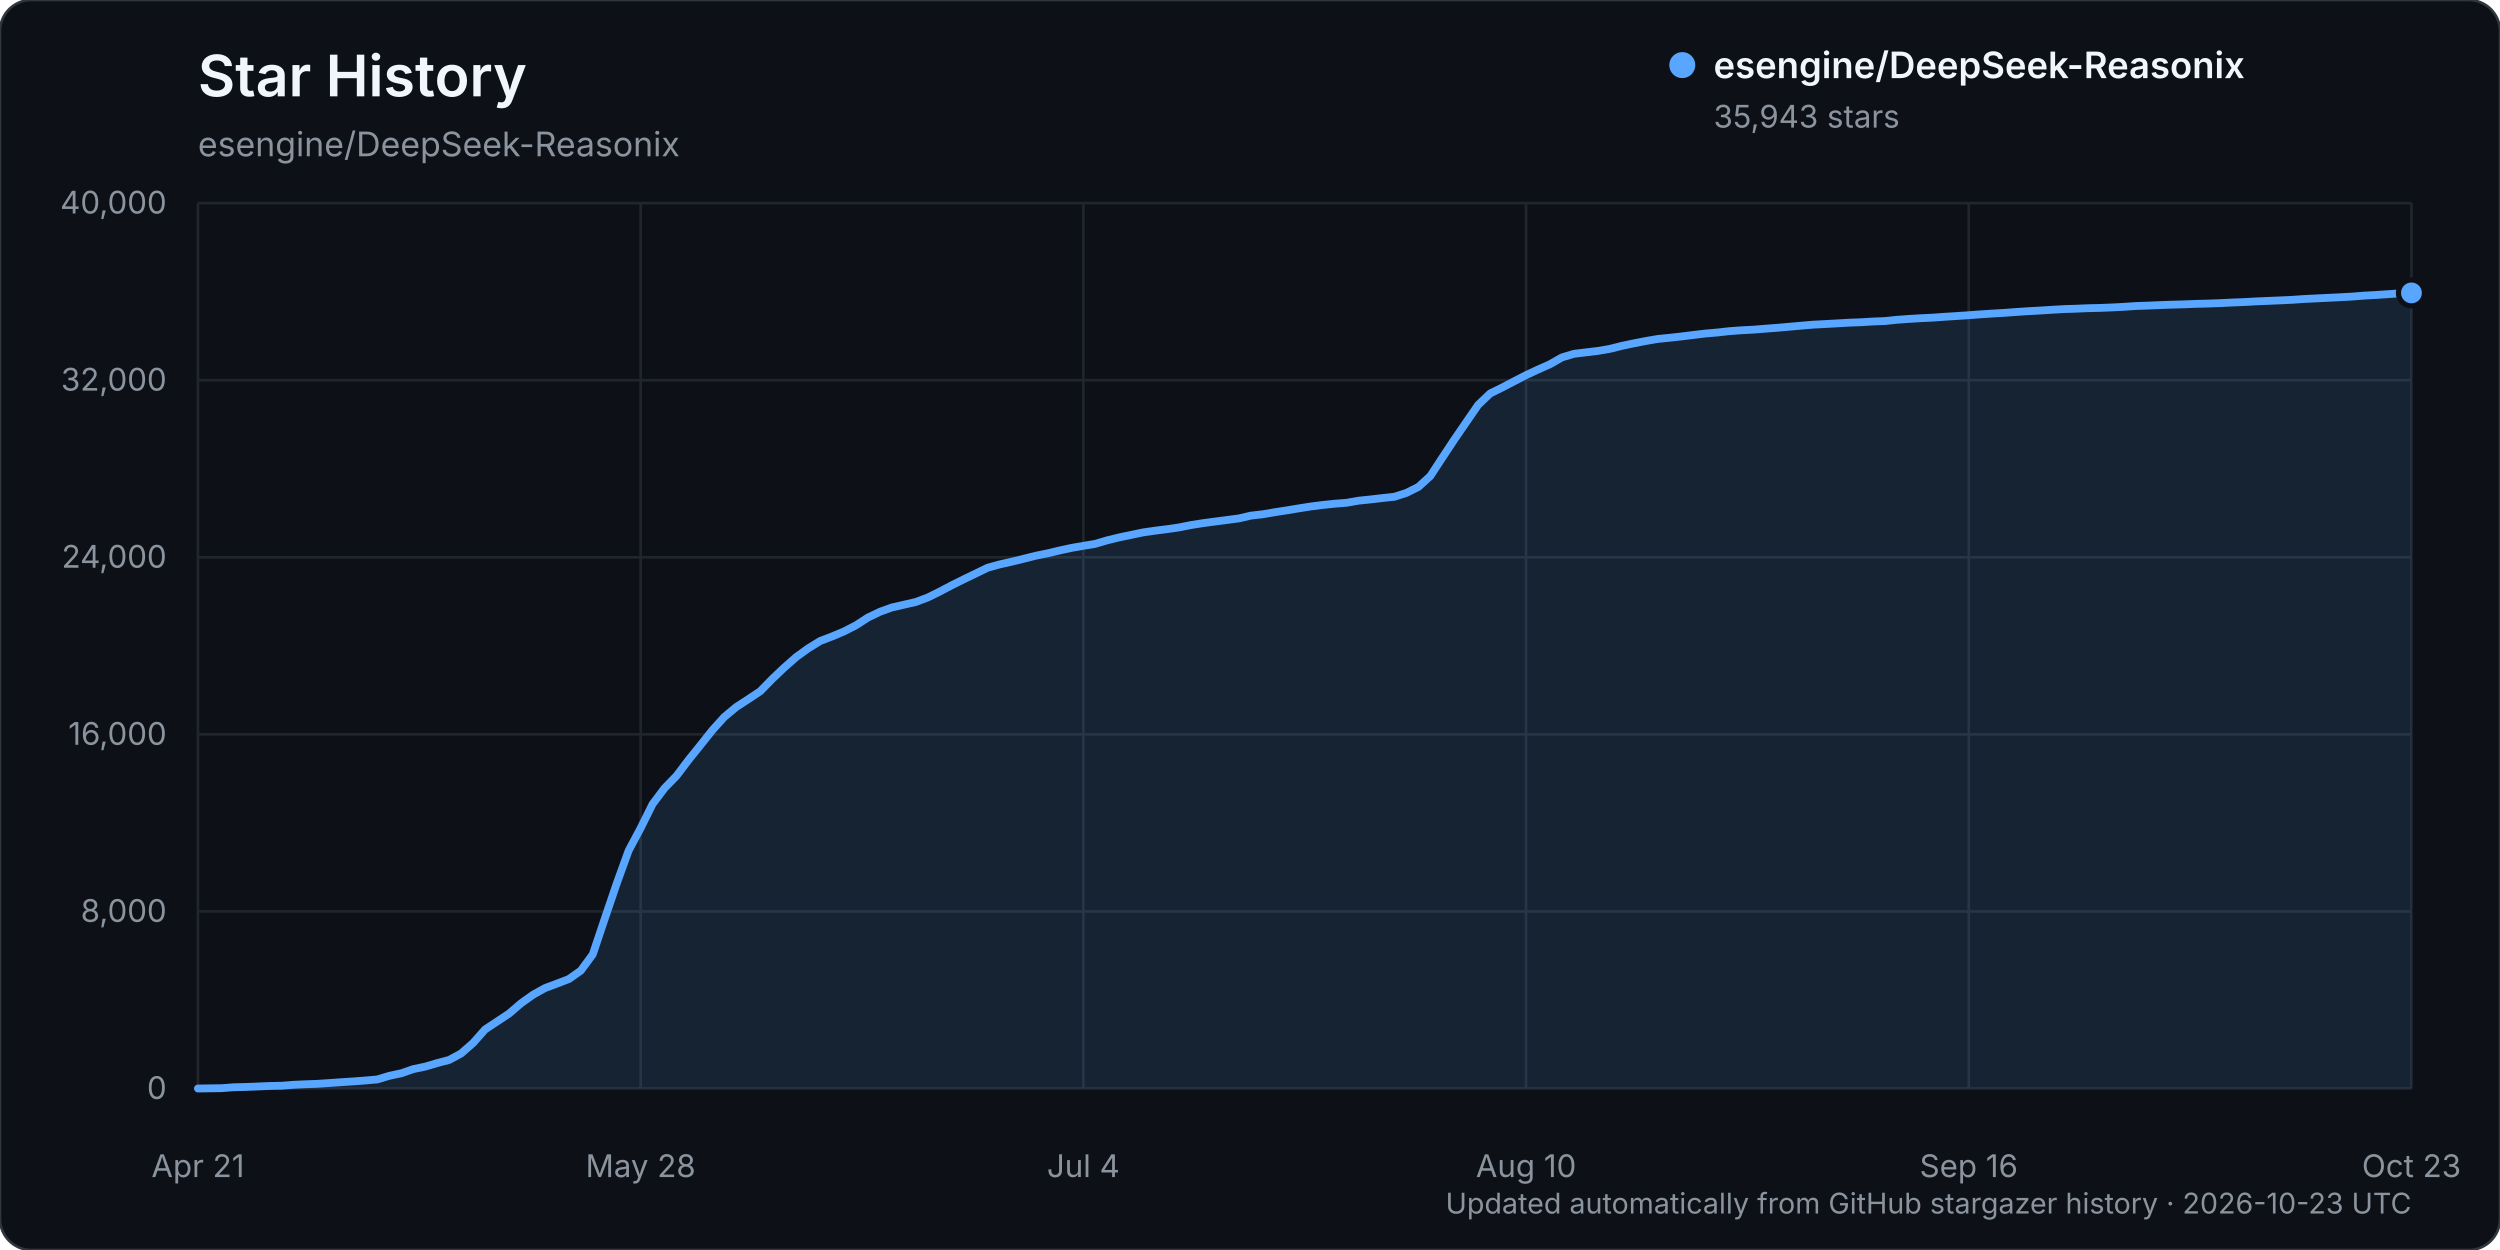
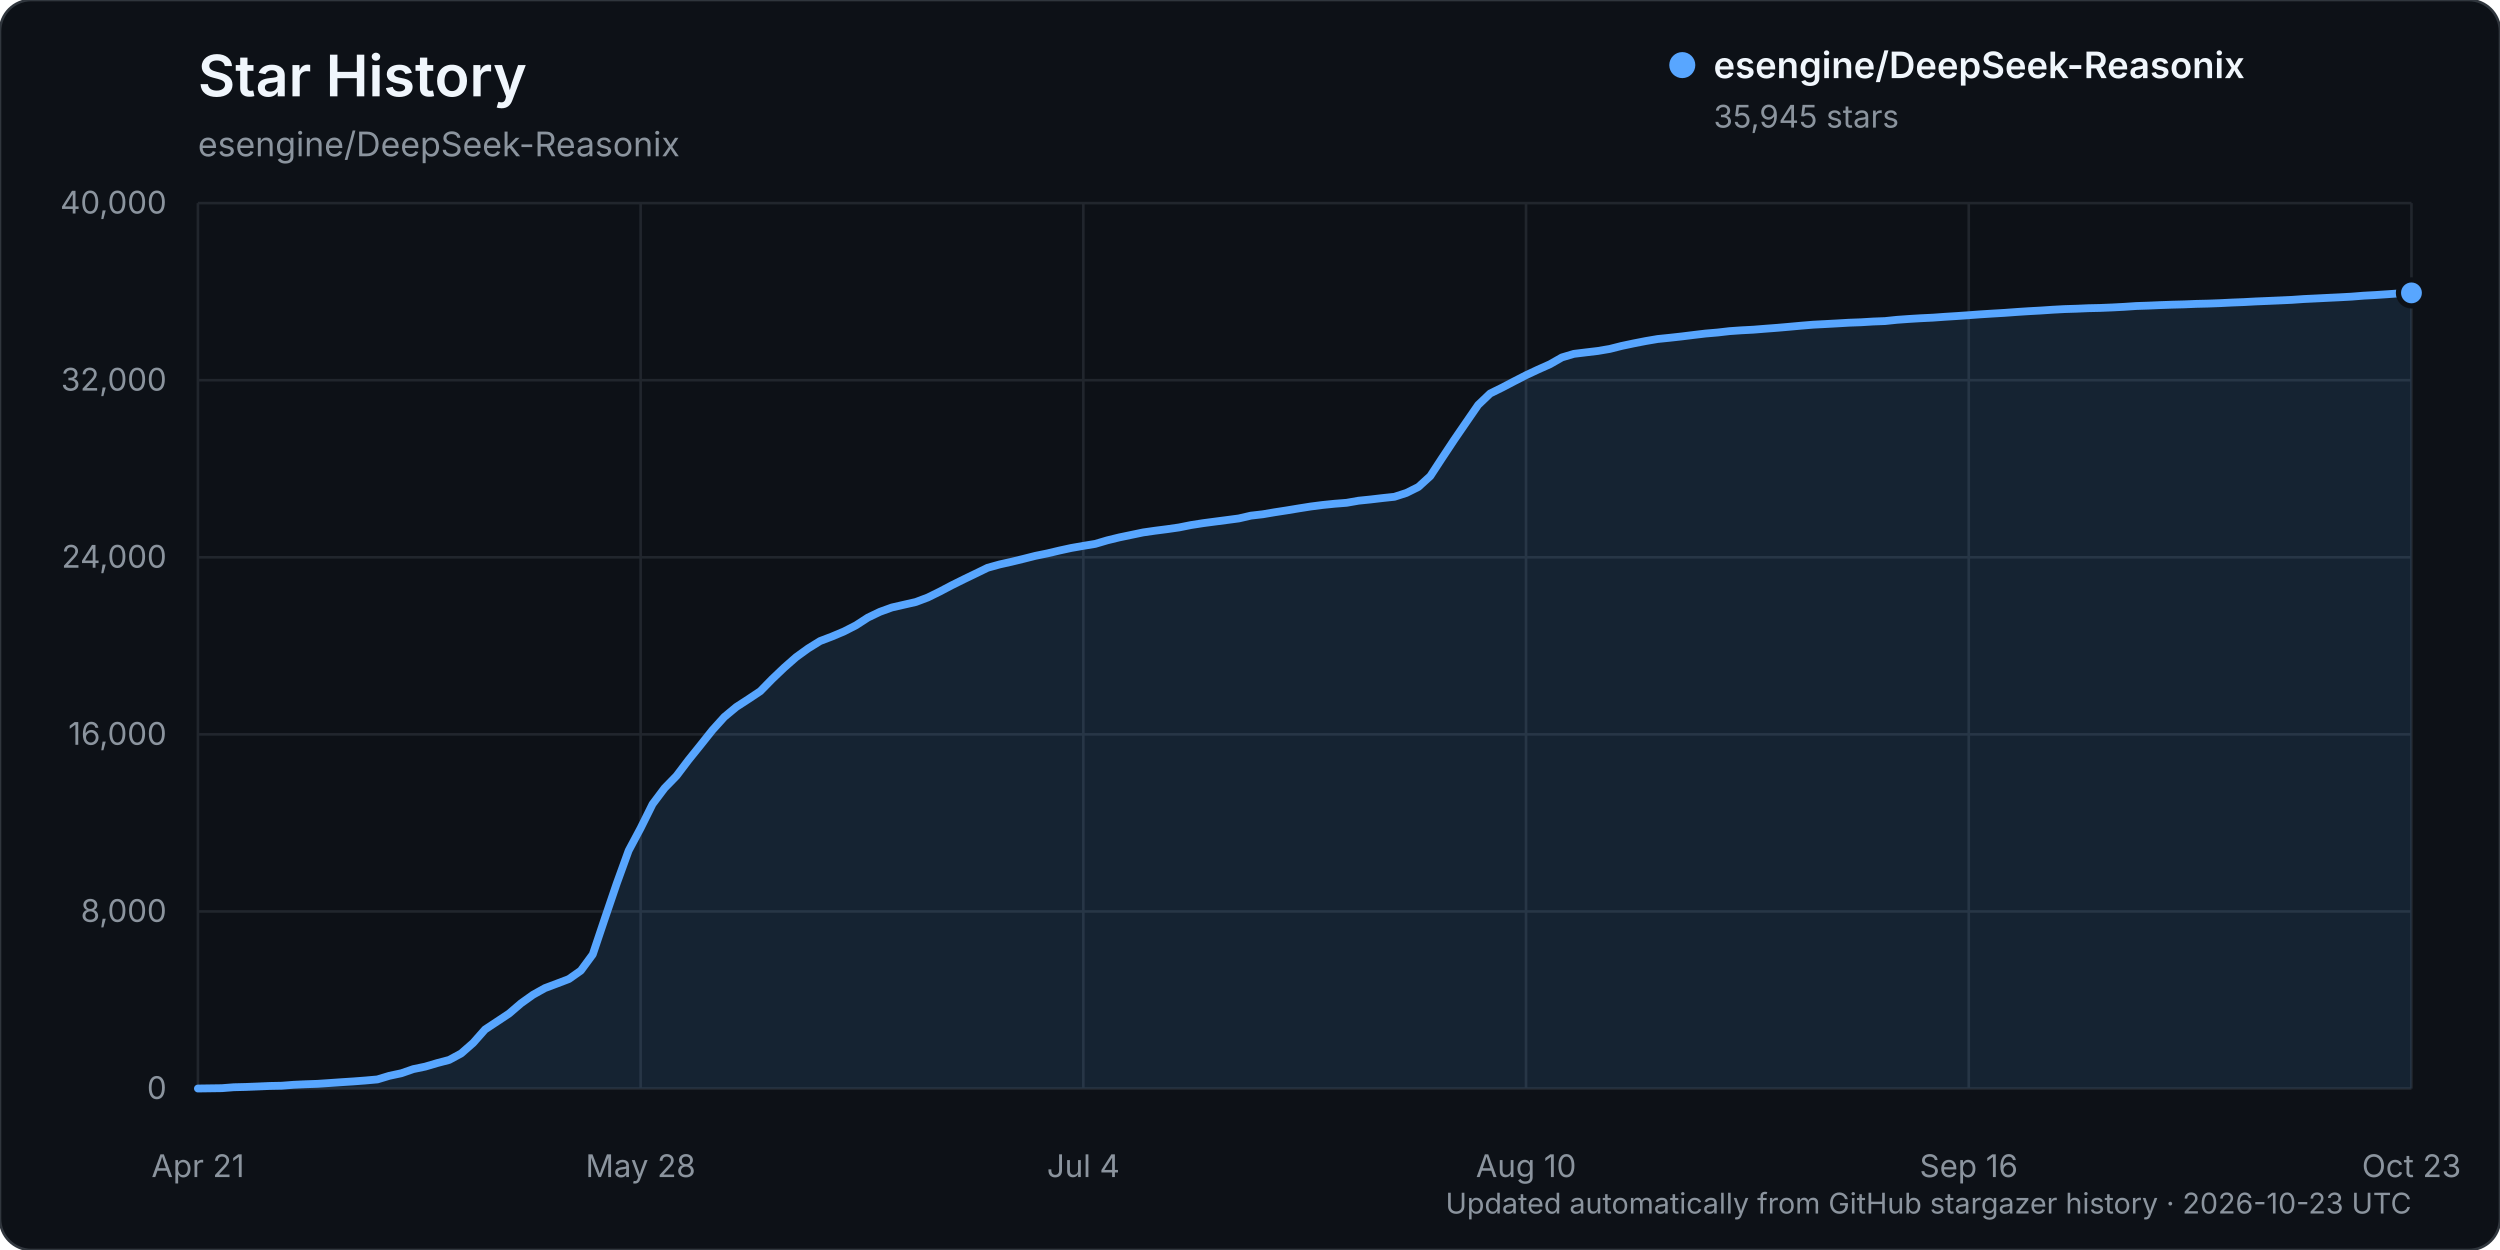
<svg xmlns="http://www.w3.org/2000/svg" width="960" height="480" viewBox="0 0 960 480" role="img" aria-labelledby="title description">
  <rect width="960" height="480" rx="12" fill="#0d1117" stroke="#30363d" />
  <text x="76" y="37" fill="#f0f6fc" font-family="-apple-system, BlinkMacSystemFont, 'Segoe UI', sans-serif" font-size="22" font-weight="600">Star History</text>
  <text x="76" y="60" fill="#8b949e" font-family="-apple-system, BlinkMacSystemFont, 'Segoe UI', sans-serif" font-size="13">esengine/DeepSeek-Reasonix</text>
  <g font-family="-apple-system, BlinkMacSystemFont, 'Segoe UI', sans-serif">
    <line x1="76" y1="418.00" x2="926" y2="418.00" stroke="#21262d" stroke-width="1" />
    <text x="64" y="422.00" text-anchor="end" fill="#8b949e" font-size="12">0</text>
    <line x1="76" y1="350.00" x2="926" y2="350.00" stroke="#21262d" stroke-width="1" />
    <text x="64" y="354.00" text-anchor="end" fill="#8b949e" font-size="12">8,000</text>
    <line x1="76" y1="282.00" x2="926" y2="282.00" stroke="#21262d" stroke-width="1" />
    <text x="64" y="286.00" text-anchor="end" fill="#8b949e" font-size="12">16,000</text>
    <line x1="76" y1="214.00" x2="926" y2="214.00" stroke="#21262d" stroke-width="1" />
    <text x="64" y="218.00" text-anchor="end" fill="#8b949e" font-size="12">24,000</text>
    <line x1="76" y1="146.00" x2="926" y2="146.00" stroke="#21262d" stroke-width="1" />
    <text x="64" y="150.00" text-anchor="end" fill="#8b949e" font-size="12">32,000</text>
    <line x1="76" y1="78.00" x2="926" y2="78.00" stroke="#21262d" stroke-width="1" />
    <text x="64" y="82.00" text-anchor="end" fill="#8b949e" font-size="12">40,000</text>
    <line x1="76.00" y1="78" x2="76.00" y2="418" stroke="#21262d" stroke-width="1" />
    <text x="76.00" y="452" text-anchor="middle" fill="#8b949e" font-size="12">Apr 21</text>
    <line x1="246.00" y1="78" x2="246.00" y2="418" stroke="#21262d" stroke-width="1" />
    <text x="246.00" y="452" text-anchor="middle" fill="#8b949e" font-size="12">May 28</text>
    <line x1="416.00" y1="78" x2="416.00" y2="418" stroke="#21262d" stroke-width="1" />
    <text x="416.00" y="452" text-anchor="middle" fill="#8b949e" font-size="12">Jul 4</text>
    <line x1="586.00" y1="78" x2="586.00" y2="418" stroke="#21262d" stroke-width="1" />
    <text x="586.00" y="452" text-anchor="middle" fill="#8b949e" font-size="12">Aug 10</text>
    <line x1="756.00" y1="78" x2="756.00" y2="418" stroke="#21262d" stroke-width="1" />
    <text x="756.00" y="452" text-anchor="middle" fill="#8b949e" font-size="12">Sep 16</text>
    <line x1="926.00" y1="78" x2="926.00" y2="418" stroke="#21262d" stroke-width="1" />
    <text x="926.00" y="452" text-anchor="middle" fill="#8b949e" font-size="12">Oct 23</text>
-     <path d="M76.00,417.99 L85.19,417.86 L89.78,417.50 L94.38,417.39 L98.97,417.21 L103.57,417.01 L108.16,416.92 L112.76,416.56 L117.35,416.35 L121.95,416.19 L126.54,415.88 L131.14,415.56 L135.73,415.26 L140.32,414.91 L144.92,414.50 L149.51,413.11 L154.11,412.13 L158.70,410.54 L163.30,409.58 L167.89,408.22 L172.49,407.01 L177.08,404.53 L181.68,400.50 L186.27,395.31 L190.86,392.28 L195.46,389.23 L200.05,385.29 L204.65,382.01 L209.24,379.44 L213.84,377.71 L218.43,375.96 L223.03,372.73 L227.62,366.49 L232.22,352.80 L236.81,339.30 L241.41,326.61 L246.00,318.01 L250.59,308.77 L255.19,302.65 L259.78,297.93 L264.38,291.85 L268.97,286.16 L273.57,280.37 L278.16,275.29 L282.76,271.47 L287.35,268.49 L291.95,265.43 L296.54,260.73 L301.14,256.36 L305.73,252.32 L310.32,249.00 L314.92,246.16 L319.51,244.40 L324.11,242.47 L328.70,240.11 L333.30,237.13 L337.89,234.93 L342.49,233.26 L347.08,232.22 L351.68,231.16 L356.27,229.44 L360.86,227.17 L365.46,224.75 L370.05,222.47 L374.65,220.25 L379.24,218.02 L383.84,216.74 L388.43,215.71 L393.03,214.59 L397.62,213.43 L402.22,212.49 L406.81,211.40 L411.41,210.40 L416.00,209.60 L420.59,208.84 L425.19,207.48 L429.78,206.36 L434.38,205.40 L438.97,204.44 L443.57,203.78 L448.16,203.20 L452.76,202.53 L457.35,201.62 L461.95,200.89 L466.54,200.28 L471.14,199.68 L475.73,199.07 L480.32,198.00 L484.92,197.48 L489.51,196.69 L494.11,195.98 L498.70,195.22 L503.30,194.49 L507.89,193.91 L512.49,193.43 L517.08,193.07 L521.68,192.26 L526.27,191.79 L530.86,191.25 L535.46,190.76 L540.05,189.28 L544.65,186.99 L549.24,182.81 L553.84,175.78 L558.43,168.84 L563.03,162.14 L567.62,155.48 L572.22,151.09 L576.81,148.83 L581.41,146.42 L586.00,144.06 L590.59,141.91 L595.19,139.86 L599.78,137.25 L604.38,135.87 L608.97,135.31 L613.57,134.76 L618.16,133.98 L622.76,132.82 L627.35,131.85 L631.95,130.95 L636.54,130.17 L641.14,129.70 L645.73,129.19 L650.32,128.62 L654.92,128.07 L659.51,127.68 L664.11,127.16 L668.70,126.83 L673.30,126.59 L677.89,126.22 L682.49,125.87 L687.08,125.47 L691.68,125.06 L696.27,124.67 L700.86,124.43 L705.46,124.18 L710.05,123.91 L714.65,123.74 L719.24,123.46 L723.84,123.28 L728.43,122.80 L733.03,122.47 L737.62,122.19 L742.22,121.97 L746.81,121.64 L751.41,121.35 L756.00,121.04 L760.59,120.70 L765.19,120.40 L769.78,120.13 L774.38,119.79 L778.97,119.49 L783.57,119.24 L788.16,118.94 L792.76,118.68 L797.35,118.54 L801.95,118.34 L806.54,118.24 L811.14,118.05 L815.73,117.81 L820.32,117.50 L824.92,117.35 L829.51,117.15 L834.11,116.99 L838.70,116.87 L843.30,116.68 L847.89,116.57 L852.49,116.40 L857.08,116.17 L861.68,115.99 L866.27,115.74 L870.86,115.55 L875.46,115.35 L880.05,115.14 L884.65,114.82 L889.24,114.60 L893.84,114.37 L898.43,114.15 L903.03,113.90 L907.62,113.53 L912.22,113.28 L916.81,112.97 L921.41,112.65 L926.00,112.48 L926.00,418.00 L76.00,418.00 Z" fill="#58a6ff" opacity="0.12" />
-     <path d="M76.00,417.99 L85.19,417.86 L89.78,417.50 L94.38,417.39 L98.97,417.21 L103.57,417.01 L108.16,416.92 L112.76,416.56 L117.35,416.35 L121.95,416.19 L126.54,415.88 L131.14,415.56 L135.73,415.26 L140.32,414.91 L144.92,414.50 L149.51,413.11 L154.11,412.13 L158.70,410.54 L163.30,409.58 L167.89,408.22 L172.49,407.01 L177.08,404.53 L181.68,400.50 L186.27,395.31 L190.86,392.28 L195.46,389.23 L200.05,385.29 L204.65,382.01 L209.24,379.44 L213.84,377.71 L218.43,375.96 L223.03,372.73 L227.62,366.49 L232.22,352.80 L236.81,339.30 L241.41,326.61 L246.00,318.01 L250.59,308.77 L255.19,302.65 L259.78,297.93 L264.38,291.85 L268.97,286.16 L273.57,280.37 L278.16,275.29 L282.76,271.47 L287.35,268.49 L291.95,265.43 L296.54,260.73 L301.14,256.36 L305.73,252.32 L310.32,249.00 L314.92,246.16 L319.51,244.40 L324.11,242.47 L328.70,240.11 L333.30,237.13 L337.89,234.93 L342.49,233.26 L347.08,232.22 L351.68,231.16 L356.27,229.44 L360.86,227.17 L365.46,224.75 L370.05,222.47 L374.65,220.25 L379.24,218.02 L383.84,216.74 L388.43,215.71 L393.03,214.59 L397.62,213.43 L402.22,212.49 L406.81,211.40 L411.41,210.40 L416.00,209.60 L420.59,208.84 L425.19,207.48 L429.78,206.36 L434.38,205.40 L438.97,204.44 L443.57,203.78 L448.16,203.20 L452.76,202.53 L457.35,201.62 L461.95,200.89 L466.54,200.28 L471.14,199.68 L475.73,199.07 L480.32,198.00 L484.92,197.48 L489.51,196.69 L494.11,195.98 L498.70,195.22 L503.30,194.49 L507.89,193.91 L512.49,193.43 L517.08,193.07 L521.68,192.26 L526.27,191.79 L530.86,191.25 L535.46,190.76 L540.05,189.28 L544.65,186.99 L549.24,182.81 L553.84,175.78 L558.43,168.84 L563.03,162.14 L567.62,155.48 L572.22,151.09 L576.81,148.83 L581.41,146.42 L586.00,144.06 L590.59,141.91 L595.19,139.86 L599.78,137.25 L604.38,135.87 L608.97,135.31 L613.57,134.76 L618.16,133.98 L622.76,132.82 L627.35,131.85 L631.95,130.95 L636.54,130.17 L641.14,129.70 L645.73,129.19 L650.32,128.62 L654.92,128.07 L659.51,127.68 L664.11,127.16 L668.70,126.83 L673.30,126.59 L677.89,126.22 L682.49,125.87 L687.08,125.47 L691.68,125.06 L696.27,124.67 L700.86,124.43 L705.46,124.18 L710.05,123.91 L714.65,123.74 L719.24,123.46 L723.84,123.28 L728.43,122.80 L733.03,122.47 L737.62,122.19 L742.22,121.97 L746.81,121.64 L751.41,121.35 L756.00,121.04 L760.59,120.70 L765.19,120.40 L769.78,120.13 L774.38,119.79 L778.97,119.49 L783.57,119.24 L788.16,118.94 L792.76,118.68 L797.35,118.54 L801.95,118.34 L806.54,118.24 L811.14,118.05 L815.73,117.81 L820.32,117.50 L824.92,117.35 L829.51,117.15 L834.11,116.99 L838.70,116.87 L843.30,116.68 L847.89,116.57 L852.49,116.40 L857.08,116.17 L861.68,115.99 L866.27,115.74 L870.86,115.55 L875.46,115.35 L880.05,115.14 L884.65,114.82 L889.24,114.60 L893.84,114.37 L898.43,114.15 L903.03,113.90 L907.62,113.53 L912.22,113.28 L916.81,112.97 L921.41,112.65 L926.00,112.48" fill="none" stroke="#58a6ff" stroke-width="3" stroke-linecap="round" stroke-linejoin="round" />
-     <circle cx="926.00" cy="112.48" r="5" fill="#58a6ff" stroke="#0d1117" stroke-width="2" />
+     <path d="M76.00,417.99 L85.19,417.86 L89.78,417.50 L94.38,417.39 L98.97,417.21 L103.57,417.01 L108.16,416.92 L112.76,416.56 L117.35,416.35 L121.95,416.19 L126.54,415.88 L131.14,415.56 L135.73,415.26 L140.32,414.91 L144.92,414.50 L149.51,413.11 L154.11,412.13 L158.70,410.54 L163.30,409.58 L167.89,408.22 L172.49,407.01 L177.08,404.53 L181.68,400.50 L186.27,395.31 L190.86,392.28 L195.46,389.23 L200.05,385.29 L204.65,382.01 L209.24,379.44 L213.84,377.71 L218.43,375.96 L223.03,372.73 L227.62,366.49 L232.22,352.80 L236.81,339.30 L241.41,326.61 L246.00,318.01 L250.59,308.77 L255.19,302.65 L259.78,297.93 L264.38,291.85 L268.97,286.16 L273.57,280.37 L278.16,275.29 L282.76,271.47 L287.35,268.49 L291.95,265.43 L296.54,260.74 L301.14,256.36 L305.73,252.33 L310.32,249.01 L314.92,246.16 L319.51,244.41 L324.11,242.47 L328.70,240.12 L333.30,237.14 L337.89,234.94 L342.49,233.27 L347.08,232.22 L351.68,231.17 L356.27,229.44 L360.86,227.18 L365.46,224.76 L370.05,222.48 L374.65,220.26 L379.24,218.03 L383.84,216.75 L388.43,215.72 L393.03,214.60 L397.62,213.44 L402.22,212.50 L406.81,211.41 L411.41,210.41 L416.00,209.61 L420.59,208.85 L425.19,207.49 L429.78,206.37 L434.38,205.41 L438.97,204.45 L443.57,203.79 L448.16,203.20 L452.76,202.54 L457.35,201.62 L461.95,200.90 L466.54,200.29 L471.14,199.69 L475.73,199.08 L480.32,198.01 L484.92,197.48 L489.51,196.70 L494.11,195.99 L498.70,195.23 L503.30,194.50 L507.89,193.91 L512.49,193.44 L517.08,193.08 L521.68,192.27 L526.27,191.80 L530.86,191.26 L535.46,190.77 L540.05,189.29 L544.65,187.00 L549.24,182.82 L553.84,175.78 L558.43,168.85 L563.03,162.15 L567.62,155.49 L572.22,151.10 L576.81,148.84 L581.41,146.43 L586.00,144.07 L590.59,141.92 L595.19,139.87 L599.78,137.25 L604.38,135.88 L608.97,135.32 L613.57,134.77 L618.16,133.99 L622.76,132.83 L627.35,131.86 L631.95,130.96 L636.54,130.18 L641.14,129.71 L645.73,129.20 L650.32,128.63 L654.92,128.08 L659.51,127.69 L664.11,127.16 L668.70,126.84 L673.30,126.60 L677.89,126.23 L682.49,125.88 L687.08,125.48 L691.68,125.06 L696.27,124.68 L700.86,124.44 L705.46,124.19 L710.05,123.92 L714.65,123.75 L719.24,123.47 L723.84,123.29 L728.43,122.81 L733.03,122.48 L737.62,122.20 L742.22,121.98 L746.81,121.65 L751.41,121.36 L756.00,121.04 L760.59,120.70 L765.19,120.41 L769.78,120.14 L774.38,119.80 L778.97,119.50 L783.57,119.25 L788.16,118.94 L792.76,118.69 L797.35,118.55 L801.95,118.35 L806.54,118.25 L811.14,118.06 L815.73,117.82 L820.32,117.51 L824.92,117.36 L829.51,117.16 L834.11,117.00 L838.70,116.88 L843.30,116.69 L847.89,116.58 L852.49,116.41 L857.08,116.18 L861.68,116.00 L866.27,115.75 L870.86,115.56 L875.46,115.36 L880.05,115.15 L884.65,114.83 L889.24,114.61 L893.84,114.38 L898.43,114.16 L903.03,113.91 L907.62,113.54 L912.22,113.29 L916.81,112.98 L921.41,112.65 L926.00,112.47 L926.00,418.00 L76.00,418.00 Z" fill="#58a6ff" opacity="0.12" />
+     <path d="M76.00,417.99 L85.19,417.86 L89.78,417.50 L94.38,417.39 L98.97,417.21 L103.57,417.01 L108.16,416.92 L112.76,416.56 L117.35,416.35 L121.95,416.19 L126.54,415.88 L131.14,415.56 L135.73,415.26 L140.32,414.91 L144.92,414.50 L149.51,413.11 L154.11,412.13 L158.70,410.54 L163.30,409.58 L167.89,408.22 L172.49,407.01 L177.08,404.53 L181.68,400.50 L186.27,395.31 L190.86,392.28 L195.46,389.23 L200.05,385.29 L204.65,382.01 L209.24,379.44 L213.84,377.71 L218.43,375.96 L223.03,372.73 L227.62,366.49 L232.22,352.80 L236.81,339.30 L241.41,326.61 L246.00,318.01 L250.59,308.77 L255.19,302.65 L259.78,297.93 L264.38,291.85 L268.97,286.16 L273.57,280.37 L278.16,275.29 L282.76,271.47 L287.35,268.49 L291.95,265.43 L296.54,260.74 L301.14,256.36 L305.73,252.33 L310.32,249.01 L314.92,246.16 L319.51,244.41 L324.11,242.47 L328.70,240.12 L333.30,237.14 L337.89,234.94 L342.49,233.27 L347.08,232.22 L351.68,231.17 L356.27,229.44 L360.86,227.18 L365.46,224.76 L370.05,222.48 L374.65,220.26 L379.24,218.03 L383.84,216.75 L388.43,215.72 L393.03,214.60 L397.62,213.44 L402.22,212.50 L406.81,211.41 L411.41,210.41 L416.00,209.61 L420.59,208.85 L425.19,207.49 L429.78,206.37 L434.38,205.41 L438.97,204.45 L443.57,203.79 L448.16,203.20 L452.76,202.54 L457.35,201.62 L461.95,200.90 L466.54,200.29 L471.14,199.69 L475.73,199.08 L480.32,198.01 L484.92,197.48 L489.51,196.70 L494.11,195.99 L498.70,195.23 L503.30,194.50 L507.89,193.91 L512.49,193.44 L517.08,193.08 L521.68,192.27 L526.27,191.80 L530.86,191.26 L535.46,190.77 L540.05,189.29 L544.65,187.00 L549.24,182.82 L553.84,175.78 L558.43,168.85 L563.03,162.15 L567.62,155.49 L572.22,151.10 L576.81,148.84 L581.41,146.43 L586.00,144.07 L590.59,141.92 L595.19,139.87 L599.78,137.25 L604.38,135.88 L608.97,135.32 L613.57,134.77 L618.16,133.99 L622.76,132.83 L627.35,131.86 L631.95,130.96 L636.54,130.18 L641.14,129.71 L645.73,129.20 L650.32,128.63 L654.92,128.08 L659.51,127.69 L664.11,127.16 L668.70,126.84 L673.30,126.60 L677.89,126.23 L682.49,125.88 L687.08,125.48 L691.68,125.06 L696.27,124.68 L700.86,124.44 L705.46,124.19 L710.05,123.92 L714.65,123.75 L719.24,123.47 L723.84,123.29 L728.43,122.81 L733.03,122.48 L737.62,122.20 L742.22,121.98 L746.81,121.65 L751.41,121.36 L756.00,121.04 L760.59,120.70 L765.19,120.41 L769.78,120.14 L774.38,119.80 L778.97,119.50 L783.57,119.25 L788.16,118.94 L792.76,118.69 L797.35,118.55 L801.95,118.35 L806.54,118.25 L811.14,118.06 L815.73,117.82 L820.32,117.51 L824.92,117.36 L829.51,117.16 L834.11,117.00 L838.70,116.88 L843.30,116.69 L847.89,116.58 L852.49,116.41 L857.08,116.18 L861.68,116.00 L866.27,115.75 L870.86,115.56 L875.46,115.36 L880.05,115.15 L884.65,114.83 L889.24,114.61 L893.84,114.38 L898.43,114.16 L903.03,113.91 L907.62,113.54 L912.22,113.29 L916.81,112.98 L921.41,112.65 L926.00,112.47" fill="none" stroke="#58a6ff" stroke-width="3" stroke-linecap="round" stroke-linejoin="round" />
+     <circle cx="926.00" cy="112.47" r="5" fill="#58a6ff" stroke="#0d1117" stroke-width="2" />
    <g transform="translate(646, 25)">
      <circle cx="0" cy="0" r="5" fill="#58a6ff" />
      <text x="12" y="5" fill="#f0f6fc" font-size="14" font-weight="600">esengine/DeepSeek-Reasonix</text>
-       <text x="12" y="24" fill="#8b949e" font-size="12">35,943 stars</text>
+       <text x="12" y="24" fill="#8b949e" font-size="12">35,945 stars</text>
    </g>
    <text x="926" y="466" text-anchor="end" fill="#8b949e" font-size="11">Updated automatically from GitHub stargazer history · 2026-10-23 UTC</text>
  </g>
</svg>
